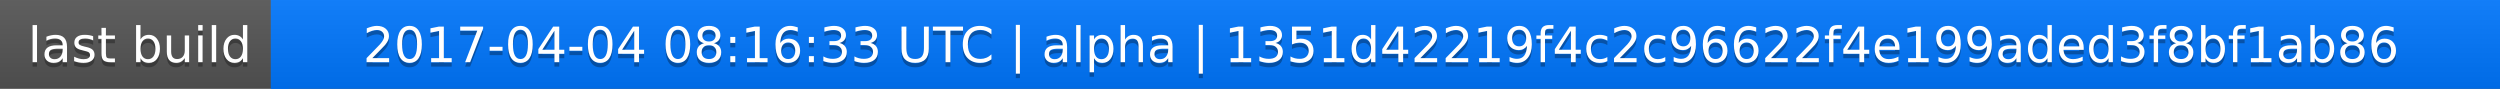
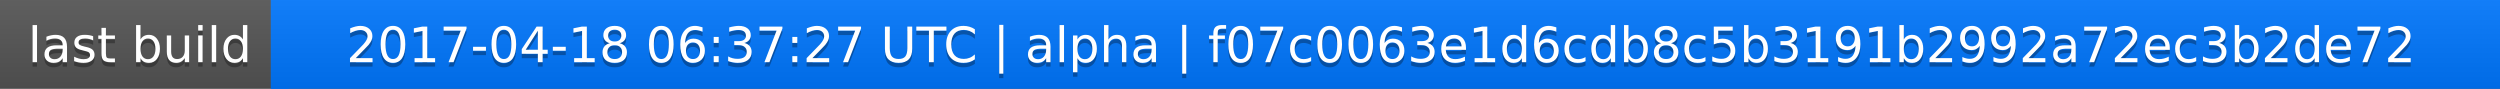
<svg xmlns="http://www.w3.org/2000/svg" width="563" height="20">
  <linearGradient id="a" x2="0" y2="100%">
    <stop offset="0" stop-color="#bbb" stop-opacity=".1" />
    <stop offset="1" stop-opacity=".1" />
  </linearGradient>
  <rect rx="0" width="563" height="20" fill="#555" />
  <rect rx="0" x="61" width="502" height="20" fill="#07f" />
  <path fill="#07f" d="M61 0h4v20h-4z" />
  <rect rx="0" width="563" height="20" fill="url(#a)" />
  <g fill="#fff" text-anchor="middle" font-family="DejaVu Sans,Verdana,Geneva,sans-serif" font-size="11">
    <text x="31.5" y="15" fill="#010101" fill-opacity=".3">last build</text>
    <text x="31.5" y="14">last build</text>
-     <text x="311" y="15" fill="#010101" fill-opacity=".3">2017-04-04 08:16:33 UTC | alpha | 1351d42219f4c2c96622f4e199aded3f8bf1ab86</text>
-     <text x="311" y="14">2017-04-04 08:16:33 UTC | alpha | 1351d42219f4c2c96622f4e199aded3f8bf1ab86</text>
+     <text x="311" y="15" fill="#010101" fill-opacity=".3">2017-04-18 06:37:27 UTC | alpha | f07c0063e1d6cdb8c5b3191b2992a72ec3b2de72</text>
+     <text x="311" y="14">2017-04-18 06:37:27 UTC | alpha | f07c0063e1d6cdb8c5b3191b2992a72ec3b2de72</text>
  </g>
</svg>
